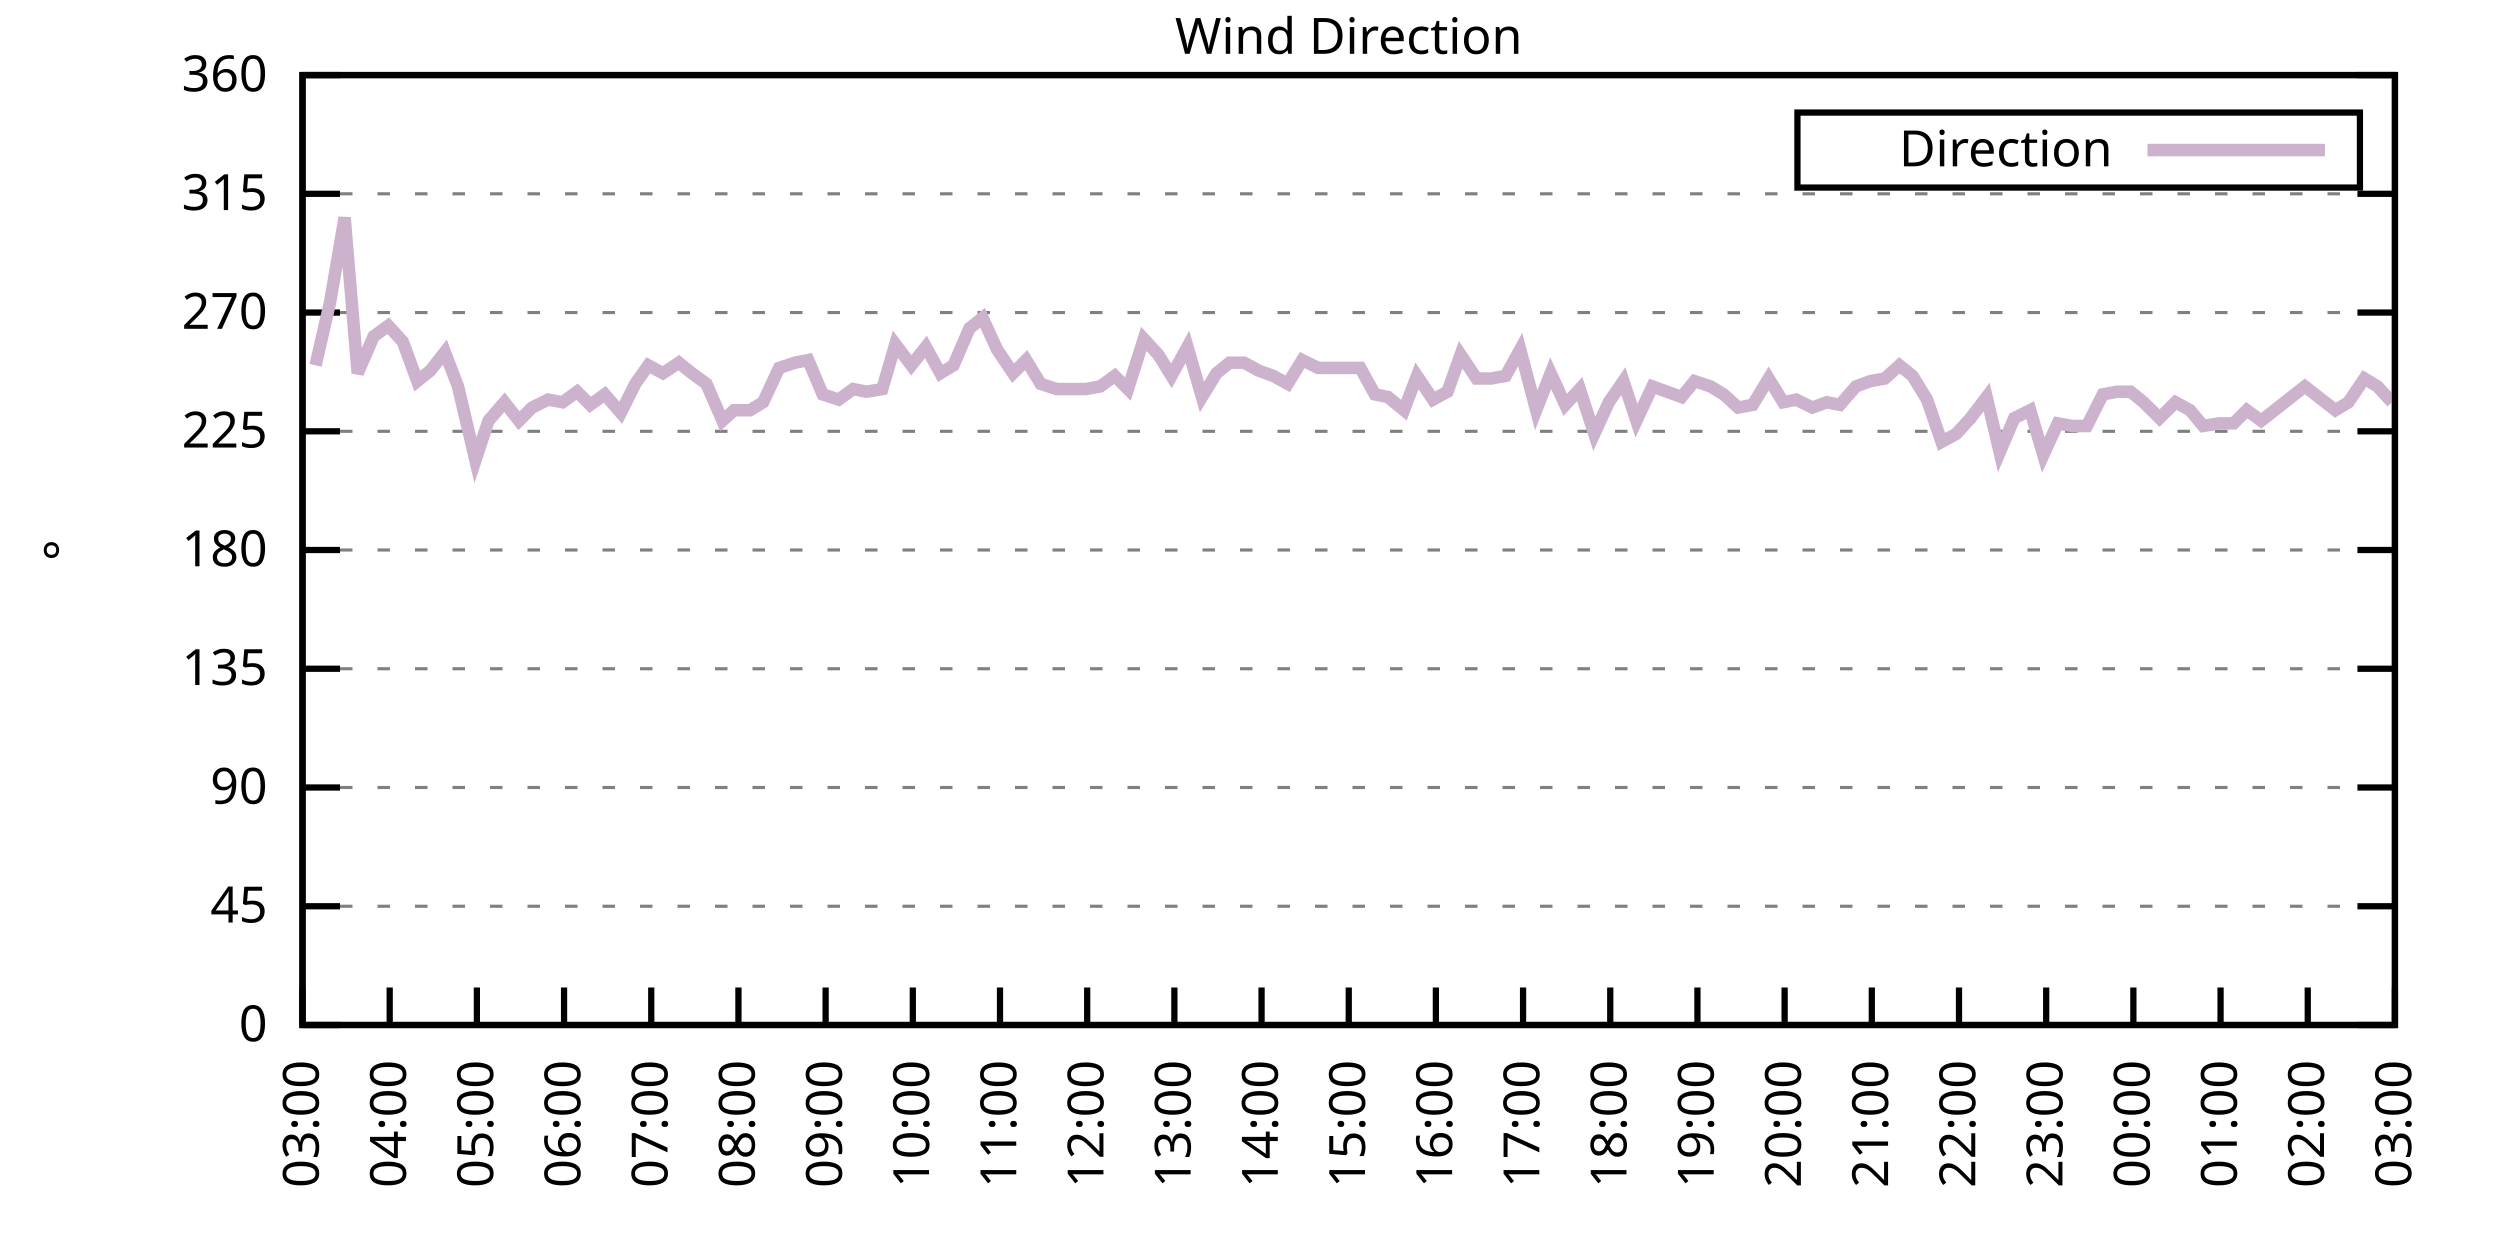
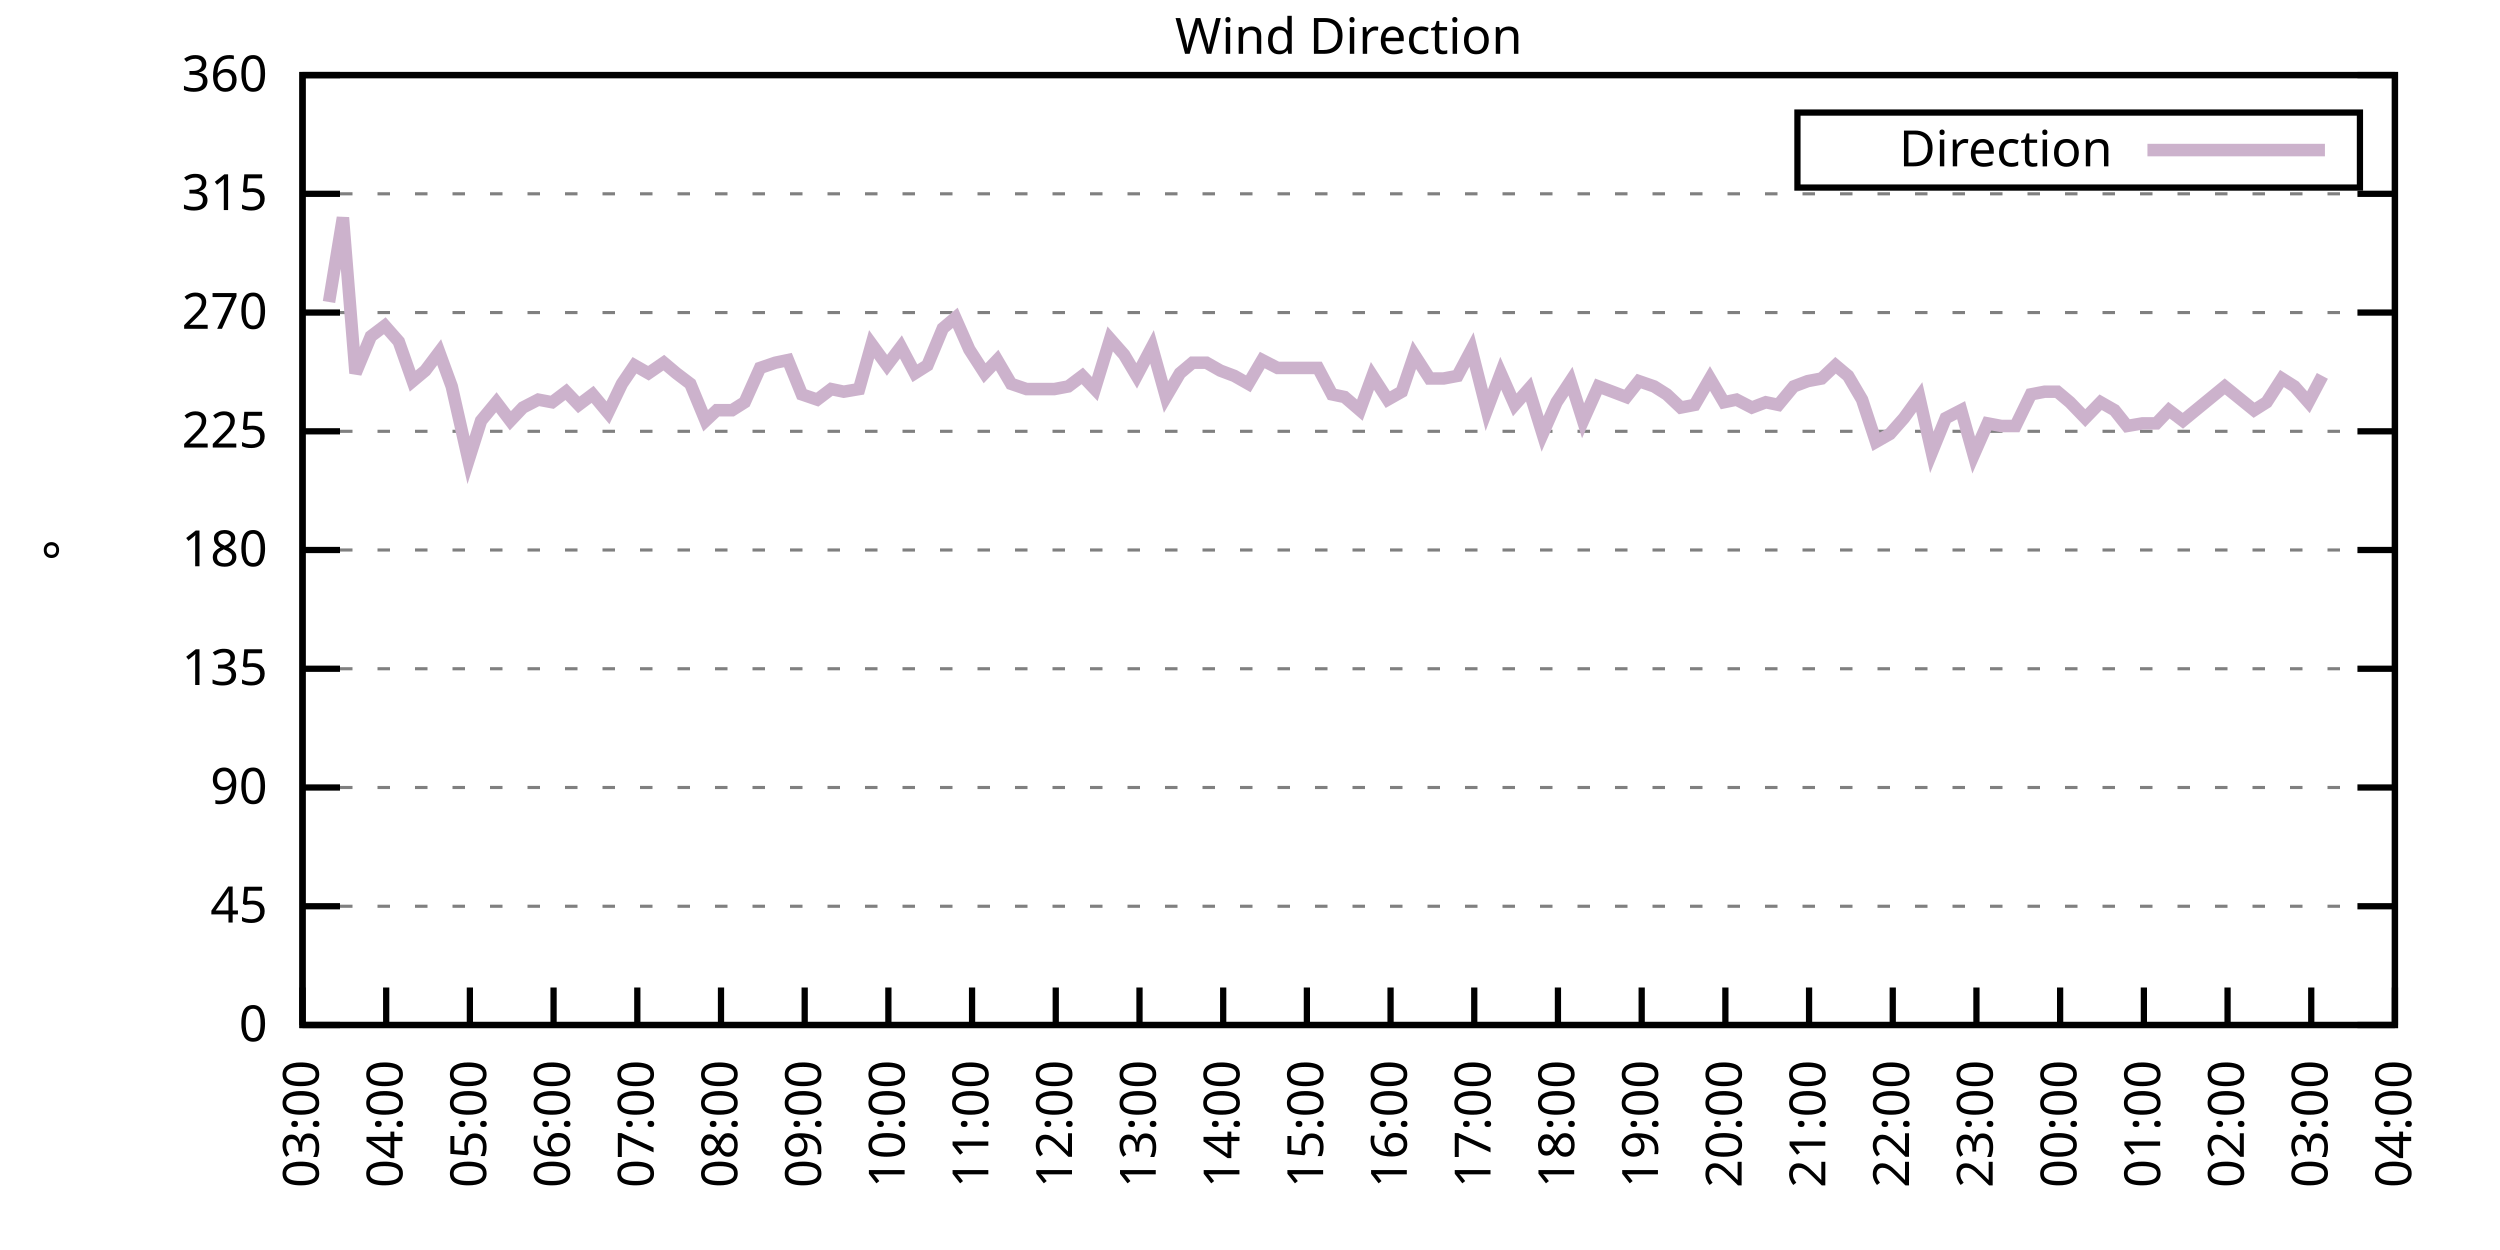
<svg xmlns="http://www.w3.org/2000/svg" xmlns:xlink="http://www.w3.org/1999/xlink" width="400" height="200" viewBox="0 0 400 200">
  <g id="gnuplot_canvas">
    <rect x="0" y="0" width="400" height="200" fill="none" />
    <defs>
      <circle id="gpDot" r="0.5" stroke-width="0.5" stroke="currentColor" />
      <path id="gpPt0" stroke-width="0.333" stroke="currentColor" d="M-1,0 h2 M0,-1 v2" />
      <path id="gpPt1" stroke-width="0.333" stroke="currentColor" d="M-1,-1 L1,1 M1,-1 L-1,1" />
      <path id="gpPt2" stroke-width="0.333" stroke="currentColor" d="M-1,0 L1,0 M0,-1 L0,1 M-1,-1 L1,1 M-1,1 L1,-1" />
      <rect id="gpPt3" stroke-width="0.333" stroke="currentColor" x="-1" y="-1" width="2" height="2" />
      <rect id="gpPt4" stroke-width="0.333" stroke="currentColor" fill="currentColor" x="-1" y="-1" width="2" height="2" />
      <circle id="gpPt5" stroke-width="0.333" stroke="currentColor" cx="0" cy="0" r="1" />
      <use xlink:href="#gpPt5" id="gpPt6" fill="currentColor" stroke="none" />
      <path id="gpPt7" stroke-width="0.333" stroke="currentColor" d="M0,-1.33 L-1.33,0.67 L1.33,0.67 z" />
      <use xlink:href="#gpPt7" id="gpPt8" fill="currentColor" stroke="none" />
      <use xlink:href="#gpPt7" id="gpPt9" stroke="currentColor" transform="rotate(180)" />
      <use xlink:href="#gpPt9" id="gpPt10" fill="currentColor" stroke="none" />
      <use xlink:href="#gpPt3" id="gpPt11" stroke="currentColor" transform="rotate(45)" />
      <use xlink:href="#gpPt11" id="gpPt12" fill="currentColor" stroke="none" />
      <path id="gpPt13" stroke-width="0.333" stroke="currentColor" d="M0,1.330 L1.265,0.411 L0.782,-1.067 L-0.782,-1.076 L-1.265,0.411 z" />
      <use xlink:href="#gpPt13" id="gpPt14" fill="currentColor" stroke="none" />
      <filter id="textbox" filterUnits="objectBoundingBox" x="0" y="0" height="1" width="1">
        <feFlood flood-color="white" flood-opacity="1" result="bgnd" />
        <feComposite in="SourceGraphic" in2="bgnd" operator="atop" />
      </filter>
      <filter id="greybox" filterUnits="objectBoundingBox" x="0" y="0" height="1" width="1">
        <feFlood flood-color="lightgrey" flood-opacity="1" result="grey" />
        <feComposite in="SourceGraphic" in2="grey" operator="atop" />
      </filter>
    </defs>
    <g fill="none" color="white" stroke="currentColor" stroke-width="1.00" stroke-linecap="butt" stroke-linejoin="miter">
</g>
    <g fill="none" color="black" stroke="currentColor" stroke-width="1.00" stroke-linecap="butt" stroke-linejoin="miter">
      <g stroke="none" shape-rendering="crispEdges">
        <polygon fill="rgb(255, 255, 255)" points="48.40,164.00 383.18,164.00 383.18,12.02 48.40,12.02 " />
      </g>
    </g>
    <g fill="none" color="black" stroke="currentColor" stroke-width="1.00" stroke-linecap="butt" stroke-linejoin="miter">
</g>
    <g fill="none" color="black" stroke="black" stroke-width="0.50" stroke-linecap="butt" stroke-linejoin="miter">
</g>
    <g fill="none" color="gray" stroke="currentColor" stroke-width="0.50" stroke-linecap="butt" stroke-linejoin="miter">
      <path stroke="gray" stroke-dasharray="2,4" class="gridline" d="M48.40,164.00 L383.19,164.00  " />
    </g>
    <g fill="none" color="gray" stroke="gray" stroke-width="1.00" stroke-linecap="butt" stroke-linejoin="miter">
</g>
    <g fill="none" color="black" stroke="currentColor" stroke-width="1.00" stroke-linecap="butt" stroke-linejoin="miter">
      <path stroke="black" d="M48.40,164.00 L54.40,164.00 M383.19,164.00 L377.19,164.00  " />
      <g transform="translate(42.80,166.60)" stroke="none" fill="black" font-family="Sans" font-size="8.00" text-anchor="end">
        <text>
          <tspan font-family="Sans"> 0</tspan>
        </text>
      </g>
    </g>
    <g fill="none" color="black" stroke="currentColor" stroke-width="1.00" stroke-linecap="butt" stroke-linejoin="miter">
</g>
    <g fill="none" color="black" stroke="black" stroke-width="0.50" stroke-linecap="butt" stroke-linejoin="miter">
</g>
    <g fill="none" color="gray" stroke="currentColor" stroke-width="0.50" stroke-linecap="butt" stroke-linejoin="miter">
      <path stroke="gray" stroke-dasharray="2,4" class="gridline" d="M48.40,145.00 L383.19,145.00  " />
    </g>
    <g fill="none" color="gray" stroke="gray" stroke-width="1.00" stroke-linecap="butt" stroke-linejoin="miter">
</g>
    <g fill="none" color="black" stroke="currentColor" stroke-width="1.00" stroke-linecap="butt" stroke-linejoin="miter">
      <path stroke="black" d="M48.40,145.00 L54.40,145.00 M383.19,145.00 L377.19,145.00  " />
      <g transform="translate(42.80,147.60)" stroke="none" fill="black" font-family="Sans" font-size="8.00" text-anchor="end">
        <text>
          <tspan font-family="Sans"> 45</tspan>
        </text>
      </g>
    </g>
    <g fill="none" color="black" stroke="currentColor" stroke-width="1.00" stroke-linecap="butt" stroke-linejoin="miter">
</g>
    <g fill="none" color="black" stroke="black" stroke-width="0.50" stroke-linecap="butt" stroke-linejoin="miter">
</g>
    <g fill="none" color="gray" stroke="currentColor" stroke-width="0.50" stroke-linecap="butt" stroke-linejoin="miter">
      <path stroke="gray" stroke-dasharray="2,4" class="gridline" d="M48.40,126.00 L383.19,126.00  " />
    </g>
    <g fill="none" color="gray" stroke="gray" stroke-width="1.00" stroke-linecap="butt" stroke-linejoin="miter">
</g>
    <g fill="none" color="black" stroke="currentColor" stroke-width="1.00" stroke-linecap="butt" stroke-linejoin="miter">
      <path stroke="black" d="M48.40,126.00 L54.40,126.00 M383.19,126.00 L377.19,126.00  " />
      <g transform="translate(42.80,128.60)" stroke="none" fill="black" font-family="Sans" font-size="8.00" text-anchor="end">
        <text>
          <tspan font-family="Sans"> 90</tspan>
        </text>
      </g>
    </g>
    <g fill="none" color="black" stroke="currentColor" stroke-width="1.00" stroke-linecap="butt" stroke-linejoin="miter">
</g>
    <g fill="none" color="black" stroke="black" stroke-width="0.50" stroke-linecap="butt" stroke-linejoin="miter">
</g>
    <g fill="none" color="gray" stroke="currentColor" stroke-width="0.50" stroke-linecap="butt" stroke-linejoin="miter">
      <path stroke="gray" stroke-dasharray="2,4" class="gridline" d="M48.40,107.00 L383.19,107.00  " />
    </g>
    <g fill="none" color="gray" stroke="gray" stroke-width="1.00" stroke-linecap="butt" stroke-linejoin="miter">
</g>
    <g fill="none" color="black" stroke="currentColor" stroke-width="1.00" stroke-linecap="butt" stroke-linejoin="miter">
      <path stroke="black" d="M48.40,107.00 L54.40,107.00 M383.19,107.00 L377.19,107.00  " />
      <g transform="translate(42.80,109.60)" stroke="none" fill="black" font-family="Sans" font-size="8.00" text-anchor="end">
        <text>
          <tspan font-family="Sans"> 135</tspan>
        </text>
      </g>
    </g>
    <g fill="none" color="black" stroke="currentColor" stroke-width="1.00" stroke-linecap="butt" stroke-linejoin="miter">
</g>
    <g fill="none" color="black" stroke="black" stroke-width="0.50" stroke-linecap="butt" stroke-linejoin="miter">
</g>
    <g fill="none" color="gray" stroke="currentColor" stroke-width="0.50" stroke-linecap="butt" stroke-linejoin="miter">
      <path stroke="gray" stroke-dasharray="2,4" class="gridline" d="M48.40,88.00 L383.19,88.00  " />
    </g>
    <g fill="none" color="gray" stroke="gray" stroke-width="1.00" stroke-linecap="butt" stroke-linejoin="miter">
</g>
    <g fill="none" color="black" stroke="currentColor" stroke-width="1.00" stroke-linecap="butt" stroke-linejoin="miter">
      <path stroke="black" d="M48.40,88.00 L54.40,88.00 M383.19,88.00 L377.19,88.00  " />
      <g transform="translate(42.80,90.60)" stroke="none" fill="black" font-family="Sans" font-size="8.00" text-anchor="end">
        <text>
          <tspan font-family="Sans"> 180</tspan>
        </text>
      </g>
    </g>
    <g fill="none" color="black" stroke="currentColor" stroke-width="1.00" stroke-linecap="butt" stroke-linejoin="miter">
</g>
    <g fill="none" color="black" stroke="black" stroke-width="0.50" stroke-linecap="butt" stroke-linejoin="miter">
</g>
    <g fill="none" color="gray" stroke="currentColor" stroke-width="0.50" stroke-linecap="butt" stroke-linejoin="miter">
      <path stroke="gray" stroke-dasharray="2,4" class="gridline" d="M48.40,69.01 L383.19,69.01  " />
    </g>
    <g fill="none" color="gray" stroke="gray" stroke-width="1.00" stroke-linecap="butt" stroke-linejoin="miter">
</g>
    <g fill="none" color="black" stroke="currentColor" stroke-width="1.00" stroke-linecap="butt" stroke-linejoin="miter">
      <path stroke="black" d="M48.40,69.01 L54.40,69.01 M383.19,69.01 L377.19,69.01  " />
      <g transform="translate(42.80,71.61)" stroke="none" fill="black" font-family="Sans" font-size="8.00" text-anchor="end">
        <text>
          <tspan font-family="Sans"> 225</tspan>
        </text>
      </g>
    </g>
    <g fill="none" color="black" stroke="currentColor" stroke-width="1.00" stroke-linecap="butt" stroke-linejoin="miter">
</g>
    <g fill="none" color="black" stroke="black" stroke-width="0.50" stroke-linecap="butt" stroke-linejoin="miter">
</g>
    <g fill="none" color="gray" stroke="currentColor" stroke-width="0.50" stroke-linecap="butt" stroke-linejoin="miter">
      <path stroke="gray" stroke-dasharray="2,4" class="gridline" d="M48.40,50.01 L383.19,50.01  " />
    </g>
    <g fill="none" color="gray" stroke="gray" stroke-width="1.00" stroke-linecap="butt" stroke-linejoin="miter">
</g>
    <g fill="none" color="black" stroke="currentColor" stroke-width="1.00" stroke-linecap="butt" stroke-linejoin="miter">
      <path stroke="black" d="M48.40,50.01 L54.40,50.01 M383.19,50.01 L377.19,50.01  " />
      <g transform="translate(42.80,52.61)" stroke="none" fill="black" font-family="Sans" font-size="8.00" text-anchor="end">
        <text>
          <tspan font-family="Sans"> 270</tspan>
        </text>
      </g>
    </g>
    <g fill="none" color="black" stroke="currentColor" stroke-width="1.00" stroke-linecap="butt" stroke-linejoin="miter">
</g>
    <g fill="none" color="black" stroke="black" stroke-width="0.50" stroke-linecap="butt" stroke-linejoin="miter">
</g>
    <g fill="none" color="gray" stroke="currentColor" stroke-width="0.50" stroke-linecap="butt" stroke-linejoin="miter">
      <path stroke="gray" stroke-dasharray="2,4" class="gridline" d="M48.40,31.01 L383.19,31.01  " />
    </g>
    <g fill="none" color="gray" stroke="gray" stroke-width="1.00" stroke-linecap="butt" stroke-linejoin="miter">
</g>
    <g fill="none" color="black" stroke="currentColor" stroke-width="1.00" stroke-linecap="butt" stroke-linejoin="miter">
      <path stroke="black" d="M48.40,31.01 L54.40,31.01 M383.19,31.01 L377.19,31.01  " />
      <g transform="translate(42.80,33.61)" stroke="none" fill="black" font-family="Sans" font-size="8.00" text-anchor="end">
        <text>
          <tspan font-family="Sans"> 315</tspan>
        </text>
      </g>
    </g>
    <g fill="none" color="black" stroke="currentColor" stroke-width="1.00" stroke-linecap="butt" stroke-linejoin="miter">
</g>
    <g fill="none" color="black" stroke="black" stroke-width="0.50" stroke-linecap="butt" stroke-linejoin="miter">
</g>
    <g fill="none" color="gray" stroke="currentColor" stroke-width="0.50" stroke-linecap="butt" stroke-linejoin="miter">
      <path stroke="gray" stroke-dasharray="2,4" class="gridline" d="M48.40,12.01 L383.19,12.01  " />
    </g>
    <g fill="none" color="gray" stroke="gray" stroke-width="1.00" stroke-linecap="butt" stroke-linejoin="miter">
</g>
    <g fill="none" color="black" stroke="currentColor" stroke-width="1.00" stroke-linecap="butt" stroke-linejoin="miter">
      <path stroke="black" d="M48.40,12.01 L54.40,12.01 M383.19,12.01 L377.19,12.01  " />
      <g transform="translate(42.80,14.61)" stroke="none" fill="black" font-family="Sans" font-size="8.00" text-anchor="end">
        <text>
          <tspan font-family="Sans"> 360</tspan>
        </text>
      </g>
    </g>
    <g fill="none" color="black" stroke="currentColor" stroke-width="1.00" stroke-linecap="butt" stroke-linejoin="miter">
      <path stroke="black" d="M48.40,164.00 L48.40,158.00  " />
      <g transform="translate(51.00,169.60) rotate(270.00)" stroke="none" fill="black" font-family="Sans" font-size="8.00" text-anchor="end">
        <text>
          <tspan font-family="Sans">03:00</tspan>
        </text>
      </g>
    </g>
    <g fill="none" color="black" stroke="currentColor" stroke-width="1.00" stroke-linecap="butt" stroke-linejoin="miter">
-       <path stroke="black" d="M62.35,164.00 L62.35,158.00  " />
-       <g transform="translate(64.95,169.60) rotate(270.00)" stroke="none" fill="black" font-family="Sans" font-size="8.00" text-anchor="end">
+       <path stroke="black" d="M61.79,164.00 L61.79,158.00  " />
+       <g transform="translate(64.39,169.60) rotate(270.00)" stroke="none" fill="black" font-family="Sans" font-size="8.00" text-anchor="end">
        <text>
          <tspan font-family="Sans">04:00</tspan>
        </text>
      </g>
    </g>
    <g fill="none" color="black" stroke="currentColor" stroke-width="1.00" stroke-linecap="butt" stroke-linejoin="miter">
-       <path stroke="black" d="M76.30,164.00 L76.30,158.00  " />
-       <g transform="translate(78.90,169.60) rotate(270.00)" stroke="none" fill="black" font-family="Sans" font-size="8.00" text-anchor="end">
+       <path stroke="black" d="M75.18,164.00 L75.18,158.00  " />
+       <g transform="translate(77.78,169.60) rotate(270.00)" stroke="none" fill="black" font-family="Sans" font-size="8.00" text-anchor="end">
        <text>
          <tspan font-family="Sans">05:00</tspan>
        </text>
      </g>
    </g>
    <g fill="none" color="black" stroke="currentColor" stroke-width="1.00" stroke-linecap="butt" stroke-linejoin="miter">
-       <path stroke="black" d="M90.25,164.00 L90.25,158.00  " />
-       <g transform="translate(92.85,169.60) rotate(270.00)" stroke="none" fill="black" font-family="Sans" font-size="8.00" text-anchor="end">
+       <path stroke="black" d="M88.57,164.00 L88.57,158.00  " />
+       <g transform="translate(91.17,169.60) rotate(270.00)" stroke="none" fill="black" font-family="Sans" font-size="8.00" text-anchor="end">
        <text>
          <tspan font-family="Sans">06:00</tspan>
        </text>
      </g>
    </g>
    <g fill="none" color="black" stroke="currentColor" stroke-width="1.00" stroke-linecap="butt" stroke-linejoin="miter">
-       <path stroke="black" d="M104.20,164.00 L104.20,158.00  " />
-       <g transform="translate(106.80,169.60) rotate(270.00)" stroke="none" fill="black" font-family="Sans" font-size="8.00" text-anchor="end">
+       <path stroke="black" d="M101.97,164.00 L101.97,158.00  " />
+       <g transform="translate(104.57,169.60) rotate(270.00)" stroke="none" fill="black" font-family="Sans" font-size="8.00" text-anchor="end">
        <text>
          <tspan font-family="Sans">07:00</tspan>
        </text>
      </g>
    </g>
    <g fill="none" color="black" stroke="currentColor" stroke-width="1.00" stroke-linecap="butt" stroke-linejoin="miter">
-       <path stroke="black" d="M118.15,164.00 L118.15,158.00  " />
-       <g transform="translate(120.75,169.60) rotate(270.00)" stroke="none" fill="black" font-family="Sans" font-size="8.00" text-anchor="end">
+       <path stroke="black" d="M115.36,164.00 L115.36,158.00  " />
+       <g transform="translate(117.96,169.60) rotate(270.00)" stroke="none" fill="black" font-family="Sans" font-size="8.00" text-anchor="end">
        <text>
          <tspan font-family="Sans">08:00</tspan>
        </text>
      </g>
    </g>
    <g fill="none" color="black" stroke="currentColor" stroke-width="1.00" stroke-linecap="butt" stroke-linejoin="miter">
-       <path stroke="black" d="M132.10,164.00 L132.10,158.00  " />
-       <g transform="translate(134.70,169.60) rotate(270.00)" stroke="none" fill="black" font-family="Sans" font-size="8.00" text-anchor="end">
+       <path stroke="black" d="M128.75,164.00 L128.75,158.00  " />
+       <g transform="translate(131.35,169.60) rotate(270.00)" stroke="none" fill="black" font-family="Sans" font-size="8.00" text-anchor="end">
        <text>
          <tspan font-family="Sans">09:00</tspan>
        </text>
      </g>
    </g>
    <g fill="none" color="black" stroke="currentColor" stroke-width="1.00" stroke-linecap="butt" stroke-linejoin="miter">
-       <path stroke="black" d="M146.05,164.00 L146.05,158.00  " />
-       <g transform="translate(148.65,169.60) rotate(270.00)" stroke="none" fill="black" font-family="Sans" font-size="8.00" text-anchor="end">
+       <path stroke="black" d="M142.14,164.00 L142.14,158.00  " />
+       <g transform="translate(144.74,169.60) rotate(270.00)" stroke="none" fill="black" font-family="Sans" font-size="8.00" text-anchor="end">
        <text>
          <tspan font-family="Sans">10:00</tspan>
        </text>
      </g>
    </g>
    <g fill="none" color="black" stroke="currentColor" stroke-width="1.00" stroke-linecap="butt" stroke-linejoin="miter">
-       <path stroke="black" d="M160.00,164.00 L160.00,158.00  " />
-       <g transform="translate(162.60,169.60) rotate(270.00)" stroke="none" fill="black" font-family="Sans" font-size="8.00" text-anchor="end">
+       <path stroke="black" d="M155.53,164.00 L155.53,158.00  " />
+       <g transform="translate(158.13,169.60) rotate(270.00)" stroke="none" fill="black" font-family="Sans" font-size="8.00" text-anchor="end">
        <text>
          <tspan font-family="Sans">11:00</tspan>
        </text>
      </g>
    </g>
    <g fill="none" color="black" stroke="currentColor" stroke-width="1.00" stroke-linecap="butt" stroke-linejoin="miter">
-       <path stroke="black" d="M173.95,164.00 L173.95,158.00  " />
-       <g transform="translate(176.55,169.60) rotate(270.00)" stroke="none" fill="black" font-family="Sans" font-size="8.00" text-anchor="end">
+       <path stroke="black" d="M168.92,164.00 L168.92,158.00  " />
+       <g transform="translate(171.52,169.60) rotate(270.00)" stroke="none" fill="black" font-family="Sans" font-size="8.00" text-anchor="end">
        <text>
          <tspan font-family="Sans">12:00</tspan>
        </text>
      </g>
    </g>
    <g fill="none" color="black" stroke="currentColor" stroke-width="1.00" stroke-linecap="butt" stroke-linejoin="miter">
-       <path stroke="black" d="M187.90,164.00 L187.90,158.00  " />
-       <g transform="translate(190.50,169.60) rotate(270.00)" stroke="none" fill="black" font-family="Sans" font-size="8.00" text-anchor="end">
+       <path stroke="black" d="M182.32,164.00 L182.32,158.00  " />
+       <g transform="translate(184.92,169.60) rotate(270.00)" stroke="none" fill="black" font-family="Sans" font-size="8.00" text-anchor="end">
        <text>
          <tspan font-family="Sans">13:00</tspan>
        </text>
      </g>
    </g>
    <g fill="none" color="black" stroke="currentColor" stroke-width="1.00" stroke-linecap="butt" stroke-linejoin="miter">
-       <path stroke="black" d="M201.85,164.00 L201.85,158.00  " />
-       <g transform="translate(204.45,169.60) rotate(270.00)" stroke="none" fill="black" font-family="Sans" font-size="8.00" text-anchor="end">
+       <path stroke="black" d="M195.71,164.00 L195.71,158.00  " />
+       <g transform="translate(198.31,169.60) rotate(270.00)" stroke="none" fill="black" font-family="Sans" font-size="8.00" text-anchor="end">
        <text>
          <tspan font-family="Sans">14:00</tspan>
        </text>
      </g>
    </g>
    <g fill="none" color="black" stroke="currentColor" stroke-width="1.00" stroke-linecap="butt" stroke-linejoin="miter">
-       <path stroke="black" d="M215.80,164.00 L215.80,158.00  " />
-       <g transform="translate(218.40,169.60) rotate(270.00)" stroke="none" fill="black" font-family="Sans" font-size="8.00" text-anchor="end">
+       <path stroke="black" d="M209.10,164.00 L209.10,158.00  " />
+       <g transform="translate(211.70,169.60) rotate(270.00)" stroke="none" fill="black" font-family="Sans" font-size="8.00" text-anchor="end">
        <text>
          <tspan font-family="Sans">15:00</tspan>
        </text>
      </g>
    </g>
    <g fill="none" color="black" stroke="currentColor" stroke-width="1.00" stroke-linecap="butt" stroke-linejoin="miter">
-       <path stroke="black" d="M229.74,164.00 L229.74,158.00  " />
-       <g transform="translate(232.34,169.60) rotate(270.00)" stroke="none" fill="black" font-family="Sans" font-size="8.00" text-anchor="end">
+       <path stroke="black" d="M222.49,164.00 L222.49,158.00  " />
+       <g transform="translate(225.09,169.60) rotate(270.00)" stroke="none" fill="black" font-family="Sans" font-size="8.00" text-anchor="end">
        <text>
          <tspan font-family="Sans">16:00</tspan>
        </text>
      </g>
    </g>
    <g fill="none" color="black" stroke="currentColor" stroke-width="1.00" stroke-linecap="butt" stroke-linejoin="miter">
-       <path stroke="black" d="M243.69,164.00 L243.69,158.00  " />
-       <g transform="translate(246.29,169.60) rotate(270.00)" stroke="none" fill="black" font-family="Sans" font-size="8.00" text-anchor="end">
+       <path stroke="black" d="M235.88,164.00 L235.88,158.00  " />
+       <g transform="translate(238.48,169.60) rotate(270.00)" stroke="none" fill="black" font-family="Sans" font-size="8.00" text-anchor="end">
        <text>
          <tspan font-family="Sans">17:00</tspan>
        </text>
      </g>
    </g>
    <g fill="none" color="black" stroke="currentColor" stroke-width="1.00" stroke-linecap="butt" stroke-linejoin="miter">
-       <path stroke="black" d="M257.64,164.00 L257.64,158.00  " />
-       <g transform="translate(260.24,169.60) rotate(270.00)" stroke="none" fill="black" font-family="Sans" font-size="8.00" text-anchor="end">
+       <path stroke="black" d="M249.27,164.00 L249.27,158.00  " />
+       <g transform="translate(251.87,169.60) rotate(270.00)" stroke="none" fill="black" font-family="Sans" font-size="8.00" text-anchor="end">
        <text>
          <tspan font-family="Sans">18:00</tspan>
        </text>
      </g>
    </g>
    <g fill="none" color="black" stroke="currentColor" stroke-width="1.00" stroke-linecap="butt" stroke-linejoin="miter">
-       <path stroke="black" d="M271.59,164.00 L271.59,158.00  " />
-       <g transform="translate(274.19,169.60) rotate(270.00)" stroke="none" fill="black" font-family="Sans" font-size="8.00" text-anchor="end">
+       <path stroke="black" d="M262.67,164.00 L262.67,158.00  " />
+       <g transform="translate(265.27,169.60) rotate(270.00)" stroke="none" fill="black" font-family="Sans" font-size="8.00" text-anchor="end">
        <text>
          <tspan font-family="Sans">19:00</tspan>
        </text>
      </g>
    </g>
    <g fill="none" color="black" stroke="currentColor" stroke-width="1.00" stroke-linecap="butt" stroke-linejoin="miter">
-       <path stroke="black" d="M285.54,164.00 L285.54,158.00  " />
-       <g transform="translate(288.14,169.60) rotate(270.00)" stroke="none" fill="black" font-family="Sans" font-size="8.00" text-anchor="end">
+       <path stroke="black" d="M276.06,164.00 L276.06,158.00  " />
+       <g transform="translate(278.66,169.60) rotate(270.00)" stroke="none" fill="black" font-family="Sans" font-size="8.00" text-anchor="end">
        <text>
          <tspan font-family="Sans">20:00</tspan>
        </text>
      </g>
    </g>
    <g fill="none" color="black" stroke="currentColor" stroke-width="1.00" stroke-linecap="butt" stroke-linejoin="miter">
-       <path stroke="black" d="M299.49,164.00 L299.49,158.00  " />
-       <g transform="translate(302.09,169.60) rotate(270.00)" stroke="none" fill="black" font-family="Sans" font-size="8.00" text-anchor="end">
+       <path stroke="black" d="M289.45,164.00 L289.45,158.00  " />
+       <g transform="translate(292.05,169.60) rotate(270.00)" stroke="none" fill="black" font-family="Sans" font-size="8.00" text-anchor="end">
        <text>
          <tspan font-family="Sans">21:00</tspan>
        </text>
      </g>
    </g>
    <g fill="none" color="black" stroke="currentColor" stroke-width="1.00" stroke-linecap="butt" stroke-linejoin="miter">
-       <path stroke="black" d="M313.44,164.00 L313.44,158.00  " />
-       <g transform="translate(316.04,169.60) rotate(270.00)" stroke="none" fill="black" font-family="Sans" font-size="8.00" text-anchor="end">
+       <path stroke="black" d="M302.84,164.00 L302.84,158.00  " />
+       <g transform="translate(305.44,169.60) rotate(270.00)" stroke="none" fill="black" font-family="Sans" font-size="8.00" text-anchor="end">
        <text>
          <tspan font-family="Sans">22:00</tspan>
        </text>
      </g>
    </g>
    <g fill="none" color="black" stroke="currentColor" stroke-width="1.00" stroke-linecap="butt" stroke-linejoin="miter">
-       <path stroke="black" d="M327.39,164.00 L327.39,158.00  " />
-       <g transform="translate(329.99,169.60) rotate(270.00)" stroke="none" fill="black" font-family="Sans" font-size="8.00" text-anchor="end">
+       <path stroke="black" d="M316.23,164.00 L316.23,158.00  " />
+       <g transform="translate(318.83,169.60) rotate(270.00)" stroke="none" fill="black" font-family="Sans" font-size="8.00" text-anchor="end">
        <text>
          <tspan font-family="Sans">23:00</tspan>
        </text>
      </g>
    </g>
    <g fill="none" color="black" stroke="currentColor" stroke-width="1.00" stroke-linecap="butt" stroke-linejoin="miter">
-       <path stroke="black" d="M341.34,164.00 L341.34,158.00  " />
-       <g transform="translate(343.94,169.60) rotate(270.00)" stroke="none" fill="black" font-family="Sans" font-size="8.00" text-anchor="end">
+       <path stroke="black" d="M329.62,164.00 L329.62,158.00  " />
+       <g transform="translate(332.22,169.60) rotate(270.00)" stroke="none" fill="black" font-family="Sans" font-size="8.00" text-anchor="end">
        <text>
          <tspan font-family="Sans">00:00</tspan>
        </text>
      </g>
    </g>
    <g fill="none" color="black" stroke="currentColor" stroke-width="1.00" stroke-linecap="butt" stroke-linejoin="miter">
-       <path stroke="black" d="M355.29,164.00 L355.29,158.00  " />
-       <g transform="translate(357.89,169.60) rotate(270.00)" stroke="none" fill="black" font-family="Sans" font-size="8.00" text-anchor="end">
+       <path stroke="black" d="M343.02,164.00 L343.02,158.00  " />
+       <g transform="translate(345.62,169.60) rotate(270.00)" stroke="none" fill="black" font-family="Sans" font-size="8.00" text-anchor="end">
        <text>
          <tspan font-family="Sans">01:00</tspan>
        </text>
      </g>
    </g>
    <g fill="none" color="black" stroke="currentColor" stroke-width="1.00" stroke-linecap="butt" stroke-linejoin="miter">
-       <path stroke="black" d="M369.24,164.00 L369.24,158.00  " />
-       <g transform="translate(371.84,169.60) rotate(270.00)" stroke="none" fill="black" font-family="Sans" font-size="8.00" text-anchor="end">
+       <path stroke="black" d="M356.41,164.00 L356.41,158.00  " />
+       <g transform="translate(359.01,169.60) rotate(270.00)" stroke="none" fill="black" font-family="Sans" font-size="8.00" text-anchor="end">
        <text>
          <tspan font-family="Sans">02:00</tspan>
+         </text>
+       </g>
+     </g>
+     <g fill="none" color="black" stroke="currentColor" stroke-width="1.00" stroke-linecap="butt" stroke-linejoin="miter">
+       <path stroke="black" d="M369.80,164.00 L369.80,158.00  " />
+       <g transform="translate(372.40,169.60) rotate(270.00)" stroke="none" fill="black" font-family="Sans" font-size="8.00" text-anchor="end">
+         <text>
+           <tspan font-family="Sans">03:00</tspan>
        </text>
      </g>
    </g>
    <g fill="none" color="black" stroke="currentColor" stroke-width="1.00" stroke-linecap="butt" stroke-linejoin="miter">
      <path stroke="black" d="M383.19,164.00 L383.19,158.00  " />
      <g transform="translate(385.79,169.60) rotate(270.00)" stroke="none" fill="black" font-family="Sans" font-size="8.00" text-anchor="end">
        <text>
-           <tspan font-family="Sans">03:00</tspan>
+           <tspan font-family="Sans">04:00</tspan>
        </text>
      </g>
    </g>
    <g fill="none" color="black" stroke="currentColor" stroke-width="1.00" stroke-linecap="butt" stroke-linejoin="miter">
</g>
    <g fill="none" color="black" stroke="currentColor" stroke-width="1.00" stroke-linecap="butt" stroke-linejoin="miter">
      <path stroke="black" d="M48.40,12.01 L48.40,164.00 L383.19,164.00 L383.19,12.01 L48.40,12.01 Z  " />
    </g>
    <g fill="none" color="black" stroke="currentColor" stroke-width="1.00" stroke-linecap="butt" stroke-linejoin="miter">
</g>
    <g fill="none" color="black" stroke="currentColor" stroke-width="1.00" stroke-linecap="butt" stroke-linejoin="miter">
      <path stroke="black" d="M287.59,30.01 L287.59,18.01 L377.59,18.01 L377.59,30.01 L287.59,30.01 Z  " />
    </g>
    <g id="Wind_direction_plot_1">
      <g fill="none" color="white" stroke="black" stroke-width="2.00" stroke-linecap="butt" stroke-linejoin="miter">
</g>
      <g fill="none" color="black" stroke="currentColor" stroke-width="2.00" stroke-linecap="butt" stroke-linejoin="miter">
        <g transform="translate(337.99,26.61)" stroke="none" fill="black" font-family="Sans" font-size="8.00" text-anchor="end">
          <text>
            <tspan font-family="Sans">Direction</tspan>
          </text>
        </g>
      </g>
      <g fill="none" color="black" stroke="currentColor" stroke-width="2.00" stroke-linecap="butt" stroke-linejoin="miter">
-         <path stroke="rgb(204, 178, 204)" d="M343.59,24.01 L371.99,24.01 M50.49,58.45 L52.82,48.32 L55.14,34.81 L57.23,59.72 L59.79,53.81 L62.12,52.12   L64.44,54.65 L66.77,60.98 L68.86,59.30 L71.18,56.34 L73.28,61.83 L76.07,73.65 L78.16,67.32 L80.72,64.36   L83.04,67.32 L85.13,65.21 L87.69,63.94 L90.02,64.36 L92.34,62.67 L94.43,64.78 L96.76,63.10 L99.32,66.05   L101.64,61.41 L103.73,58.45 L106.06,59.72 L108.62,58.03 L110.71,59.72 L113.03,61.41 L115.59,67.32 L117.45,65.63   L120.01,65.63 L122.10,64.36 L124.66,58.87 L127.22,58.03 L129.31,57.61 L131.63,63.10 L134.19,63.94 L136.51,62.25   L138.61,62.67 L141.16,62.25 L143.26,55.07 L145.81,58.45 L148.14,55.50 L150.46,59.72 L152.56,58.45 L155.11,52.54   L157.21,50.85 L159.53,55.92 L162.09,59.72 L164.18,57.61 L166.51,61.41 L169.06,62.25 L171.39,62.25 L173.71,62.25   L176.04,61.83 L178.36,60.14 L180.46,62.25 L183.01,54.23 L185.34,56.76 L187.43,60.14 L189.99,55.50 L192.31,63.52   L194.64,59.72 L196.73,58.03 L199.06,58.03 L201.38,59.30 L203.71,60.14 L206.03,61.41 L208.36,57.61 L210.91,58.87   L213.24,58.87 L217.65,58.87 L219.98,63.10 L222.07,63.52 L224.63,65.63 L226.72,60.14 L229.28,63.94 L231.60,62.67   L233.70,56.76 L236.25,60.56 L238.58,60.56 L240.90,60.14 L243.23,55.92 L245.79,65.63 L248.11,59.72 L250.44,64.78   L252.76,62.25 L255.09,69.43 L257.41,64.36 L259.74,60.98 L261.83,67.32 L264.39,61.83 L266.71,62.67 L269.04,63.52   L271.13,60.98 L273.69,61.83 L275.78,63.10 L278.10,65.21 L280.43,64.78 L282.99,60.56 L285.31,64.36 L287.40,63.94   L289.96,65.21 L292.29,64.36 L294.38,64.78 L296.94,61.83 L299.26,60.98 L301.58,60.56 L303.91,58.45 L306.00,60.14   L308.33,63.94 L310.65,70.70 L312.98,69.43 L315.30,66.90 L317.86,63.52 L319.95,72.38 L322.28,66.90 L324.83,65.63   L326.93,72.81 L329.25,67.74 L331.58,68.16 L333.90,68.16 L336.46,63.10 L338.78,62.67 L340.88,62.67 L342.97,64.36   L345.53,66.90 L348.08,64.36 L350.41,65.63 L352.50,68.16 L355.06,67.74 L357.38,67.74 L359.48,65.63 L361.80,67.32   L368.78,61.83 L373.66,65.63 L375.75,64.36 L378.31,60.56 L380.40,61.83 L382.73,64.36  " />
+         <path stroke="rgb(204, 178, 204)" d="M343.59,24.01 L371.99,24.01 M52.64,48.32 L54.87,34.81 L56.88,59.72 L59.34,53.81 L61.57,52.12 L63.80,54.65   L66.03,60.98 L68.04,59.30 L70.27,56.34 L72.28,61.83 L74.96,73.65 L76.97,67.32 L79.42,64.36 L81.66,67.32   L83.66,65.21 L86.12,63.94 L88.35,64.36 L90.58,62.67 L92.59,64.78 L94.82,63.10 L97.28,66.05 L99.51,61.41   L101.52,58.45 L103.75,59.72 L106.21,58.03 L108.22,59.72 L110.45,61.41 L112.90,67.32 L114.69,65.63 L117.14,65.63   L119.15,64.36 L121.61,58.87 L124.06,58.03 L126.07,57.61 L128.30,63.10 L130.76,63.94 L132.99,62.25 L135.00,62.67   L137.45,62.25 L139.46,55.07 L141.92,58.45 L144.15,55.50 L146.38,59.72 L148.39,58.45 L150.85,52.54 L152.85,50.85   L155.09,55.92 L157.54,59.72 L159.55,57.61 L161.78,61.41 L164.24,62.25 L166.47,62.25 L168.70,62.25 L170.93,61.83   L173.17,60.14 L175.17,62.25 L177.63,54.23 L179.86,56.76 L181.87,60.14 L184.32,55.50 L186.56,63.52 L188.79,59.72   L190.80,58.03 L193.03,58.03 L195.26,59.30 L197.49,60.14 L199.73,61.41 L201.96,57.61 L204.41,58.87 L206.64,58.87   L210.88,58.87 L213.12,63.10 L215.13,63.52 L217.58,65.63 L219.59,60.14 L222.04,63.94 L224.28,62.67 L226.29,56.76   L228.74,60.56 L230.97,60.56 L233.20,60.14 L235.44,55.92 L237.89,65.63 L240.12,59.72 L242.36,64.78 L244.59,62.25   L246.82,69.43 L249.05,64.36 L251.28,60.98 L253.29,67.32 L255.75,61.83 L257.98,62.67 L260.21,63.52 L262.22,60.98   L264.67,61.83 L266.68,63.10 L268.92,65.21 L271.15,64.78 L273.60,60.56 L275.83,64.36 L277.84,63.94 L280.30,65.21   L282.53,64.36 L284.54,64.78 L286.99,61.83 L289.23,60.98 L291.46,60.56 L293.69,58.45 L295.70,60.14 L297.93,63.94   L300.16,70.70 L302.39,69.43 L304.63,66.90 L307.08,63.52 L309.09,72.38 L311.32,66.90 L313.78,65.63 L315.79,72.81   L318.02,67.74 L320.25,68.16 L322.48,68.16 L324.94,63.10 L327.17,62.67 L329.18,62.67 L331.19,64.36 L333.64,66.90   L336.10,64.36 L338.33,65.63 L340.34,68.16 L342.79,67.74 L345.02,67.74 L347.03,65.63 L349.26,67.32 L355.96,61.83   L360.65,65.63 L362.66,64.36 L365.11,60.56 L367.12,61.83 L369.35,64.36 L371.58,60.14  " />
      </g>
    </g>
    <g fill="none" color="black" stroke="currentColor" stroke-width="2.00" stroke-linecap="butt" stroke-linejoin="miter">
</g>
    <g fill="none" color="black" stroke="black" stroke-width="1.00" stroke-linecap="butt" stroke-linejoin="miter">
</g>
    <g fill="none" color="black" stroke="currentColor" stroke-width="1.00" stroke-linecap="butt" stroke-linejoin="miter">
      <path stroke="black" d="M48.40,12.01 L48.40,164.00 L383.19,164.00 L383.19,12.01 L48.40,12.01 Z  " />
      <g transform="translate(12.80,88.01) rotate(270.00)" stroke="none" fill="black" font-family="Sans" font-size="8.00" text-anchor="middle">
        <text>
          <tspan font-family="Sans">°</tspan>
        </text>
      </g>
    </g>
    <g fill="none" color="black" stroke="currentColor" stroke-width="1.00" stroke-linecap="butt" stroke-linejoin="miter">
</g>
    <g fill="none" color="black" stroke="currentColor" stroke-width="1.00" stroke-linecap="butt" stroke-linejoin="miter">
      <g transform="translate(215.79,8.61)" stroke="none" fill="black" font-family="Sans" font-size="8.00" text-anchor="middle">
        <text>
          <tspan font-family="Sans">Wind Direction</tspan>
        </text>
      </g>
    </g>
    <g fill="none" color="black" stroke="currentColor" stroke-width="1.00" stroke-linecap="butt" stroke-linejoin="miter">
</g>
  </g>
</svg>
